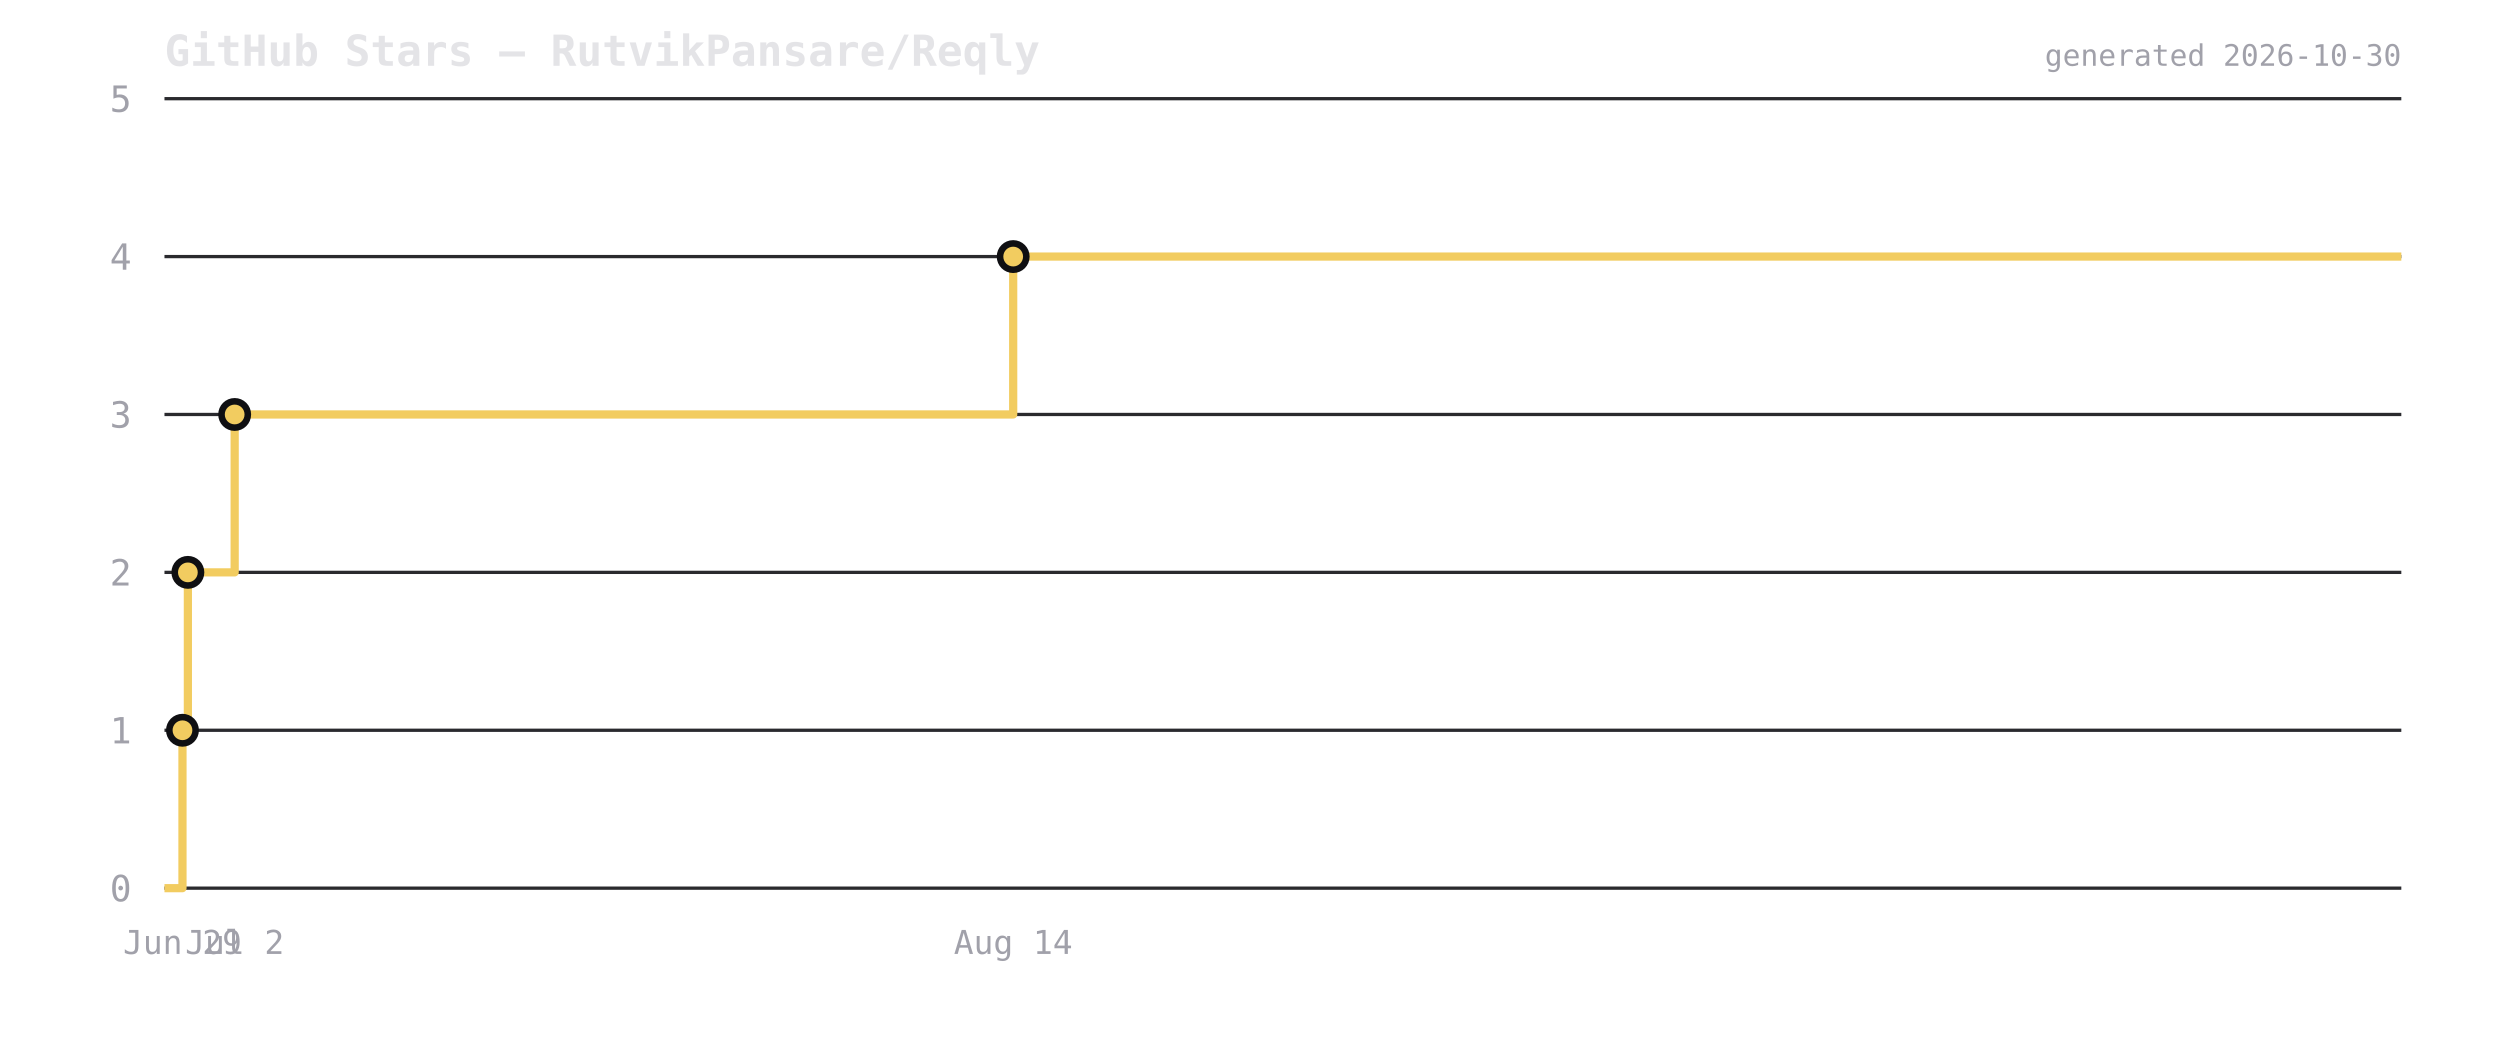
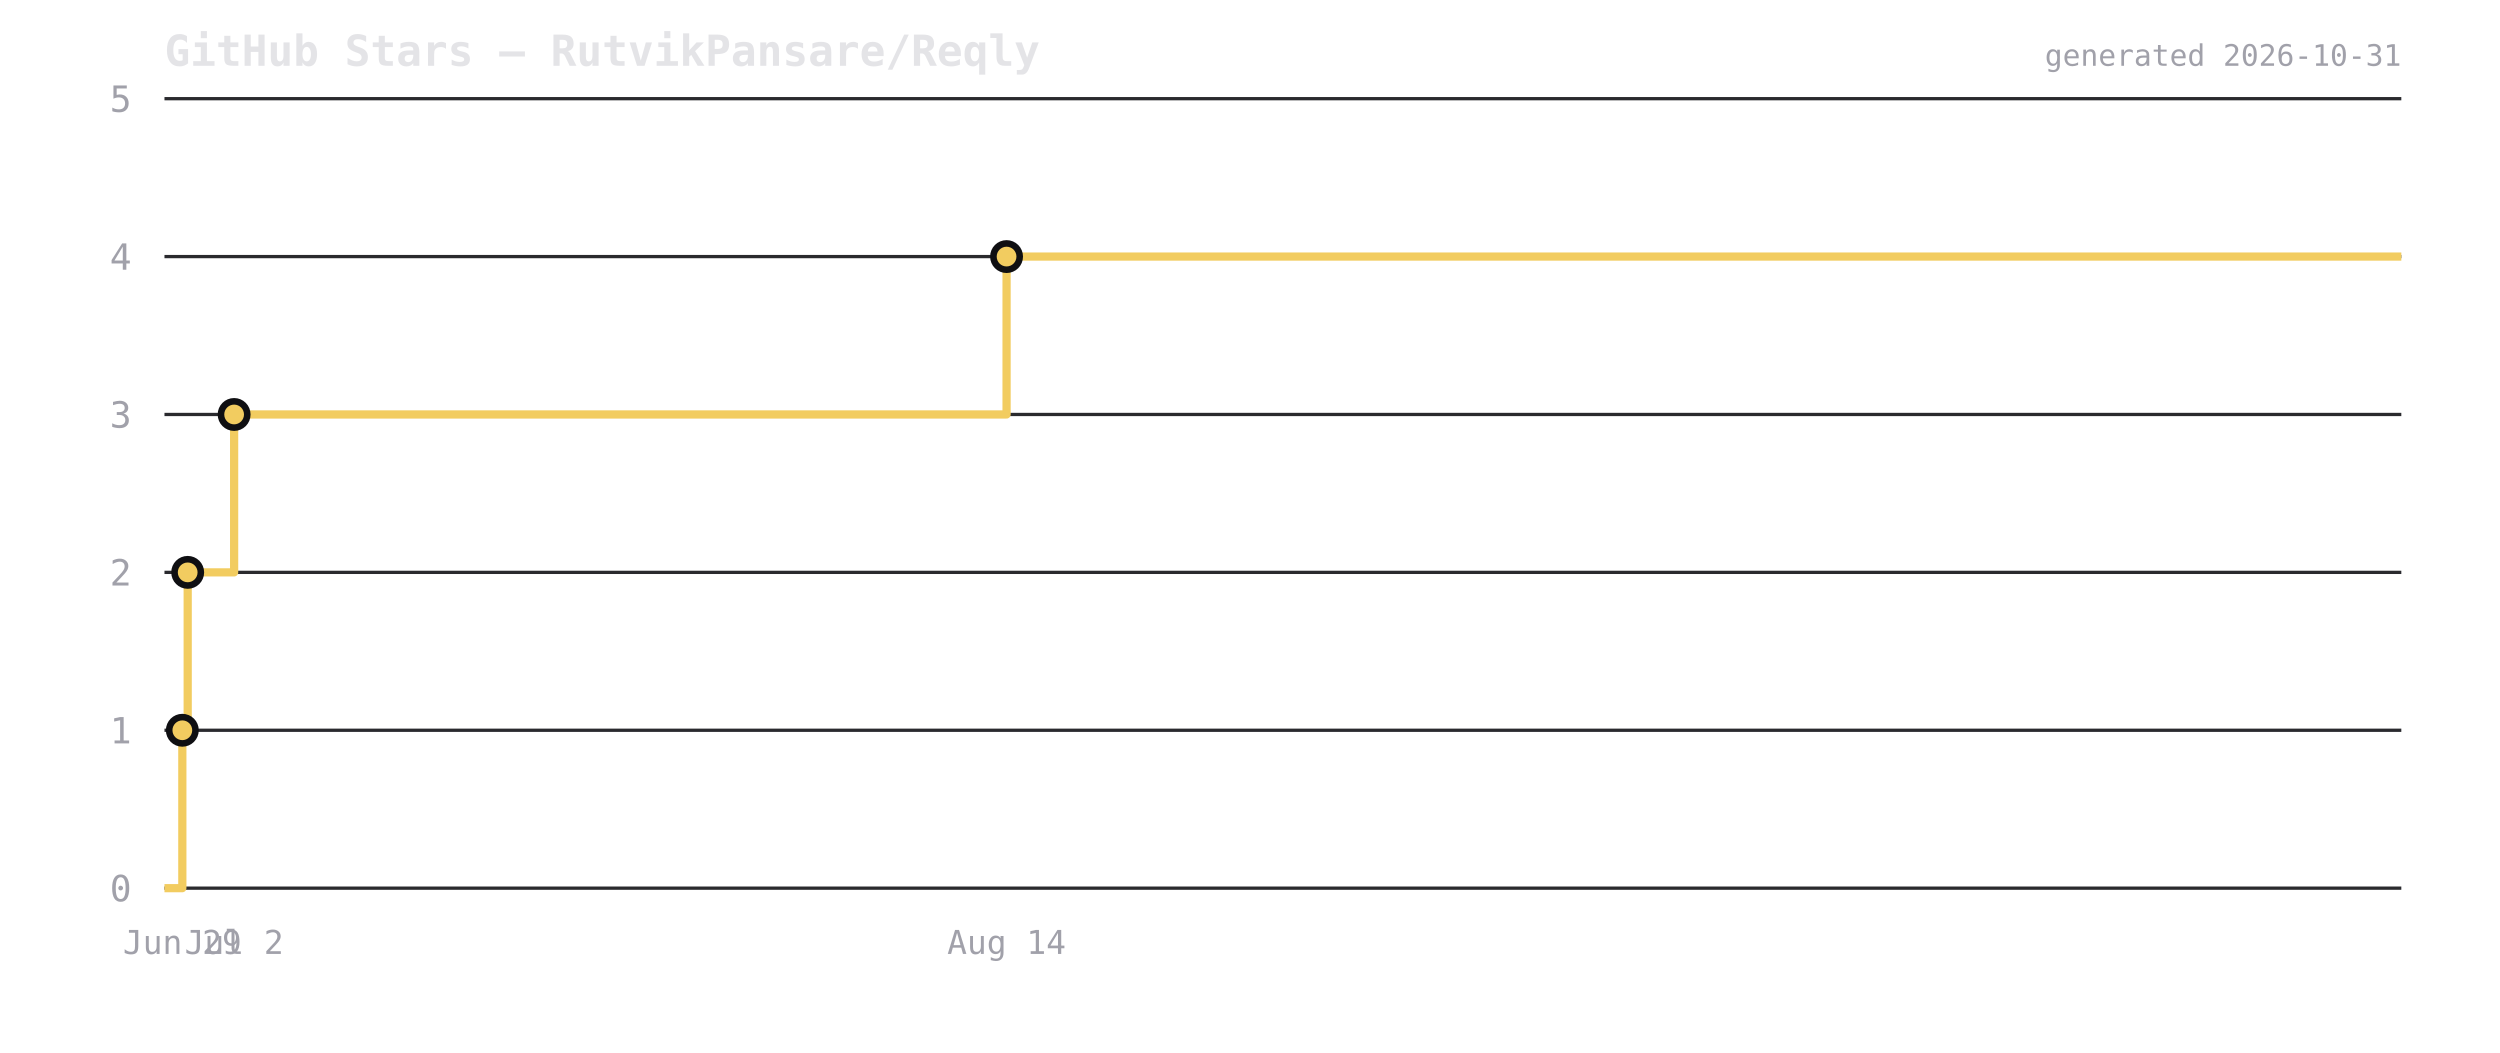
<svg xmlns="http://www.w3.org/2000/svg" viewBox="0 0 760 320" width="760" height="320">
  <rect width="760" height="320" fill="transparent" />
  <text x="50" y="20" font-size="13" font-weight="600" fill="#e4e4e7" font-family="ui-monospace,monospace">GitHub Stars — RutvikPansare/Reqly</text>
  <line x1="50" y1="270" x2="730" y2="270" stroke="#2a2a2e" stroke-width="1" />
  <text x="40" y="274" font-size="11" fill="#a1a1aa" text-anchor="end" font-family="ui-monospace,monospace">0</text>
  <line x1="50" y1="222" x2="730" y2="222" stroke="#2a2a2e" stroke-width="1" />
  <text x="40" y="226" font-size="11" fill="#a1a1aa" text-anchor="end" font-family="ui-monospace,monospace">1</text>
  <line x1="50" y1="174" x2="730" y2="174" stroke="#2a2a2e" stroke-width="1" />
  <text x="40" y="178" font-size="11" fill="#a1a1aa" text-anchor="end" font-family="ui-monospace,monospace">2</text>
  <line x1="50" y1="126" x2="730" y2="126" stroke="#2a2a2e" stroke-width="1" />
  <text x="40" y="130" font-size="11" fill="#a1a1aa" text-anchor="end" font-family="ui-monospace,monospace">3</text>
  <line x1="50" y1="78" x2="730" y2="78" stroke="#2a2a2e" stroke-width="1" />
  <text x="40" y="82" font-size="11" fill="#a1a1aa" text-anchor="end" font-family="ui-monospace,monospace">4</text>
  <line x1="50" y1="30" x2="730" y2="30" stroke="#2a2a2e" stroke-width="1" />
  <text x="40" y="34" font-size="11" fill="#a1a1aa" text-anchor="end" font-family="ui-monospace,monospace">5</text>
-   <path d="M 50 270 L 55.47 270 L 55.47 222 L 57.114 222 L 57.114 174 L 71.34 174 L 71.34 126 L 308.009 126 L 308.009 78 L 730 78 L 730 78" fill="none" stroke="#f2cc60" stroke-width="2.5" stroke-linejoin="round" />
-   <circle cx="55.47" cy="222" r="4" fill="#f2cc60" stroke="#0f0f12" stroke-width="2" />
-   <circle cx="57.114" cy="174" r="4" fill="#f2cc60" stroke="#0f0f12" stroke-width="2" />
-   <circle cx="71.34" cy="126" r="4" fill="#f2cc60" stroke="#0f0f12" stroke-width="2" />
-   <circle cx="308.009" cy="78" r="4" fill="#f2cc60" stroke="#0f0f12" stroke-width="2" />
-   <text x="55.47" y="290" font-size="10" fill="#a1a1aa" text-anchor="middle" font-family="ui-monospace,monospace">Jun 29</text>
-   <text x="71.34" y="290" font-size="10" fill="#a1a1aa" text-anchor="middle" font-family="ui-monospace,monospace">Jul 2</text>
-   <text x="308.009" y="290" font-size="10" fill="#a1a1aa" text-anchor="middle" font-family="ui-monospace,monospace">Aug 14</text>
-   <text x="730" y="20" font-size="9" fill="#a1a1aa" text-anchor="end" font-family="ui-monospace,monospace">generated 2026-10-30</text>
+   <path d="M 50 270 L 55.428 270 L 55.428 222 L 57.059 222 L 57.059 174 L 71.174 174 L 71.174 126 L 305.997 126 L 305.997 78 L 730 78 L 730 78" fill="none" stroke="#f2cc60" stroke-width="2.5" stroke-linejoin="round" />
+   <circle cx="55.428" cy="222" r="4" fill="#f2cc60" stroke="#0f0f12" stroke-width="2" />
+   <circle cx="57.059" cy="174" r="4" fill="#f2cc60" stroke="#0f0f12" stroke-width="2" />
+   <circle cx="71.174" cy="126" r="4" fill="#f2cc60" stroke="#0f0f12" stroke-width="2" />
+   <circle cx="305.997" cy="78" r="4" fill="#f2cc60" stroke="#0f0f12" stroke-width="2" />
+   <text x="55.428" y="290" font-size="10" fill="#a1a1aa" text-anchor="middle" font-family="ui-monospace,monospace">Jun 29</text>
+   <text x="71.174" y="290" font-size="10" fill="#a1a1aa" text-anchor="middle" font-family="ui-monospace,monospace">Jul 2</text>
+   <text x="305.997" y="290" font-size="10" fill="#a1a1aa" text-anchor="middle" font-family="ui-monospace,monospace">Aug 14</text>
+   <text x="730" y="20" font-size="9" fill="#a1a1aa" text-anchor="end" font-family="ui-monospace,monospace">generated 2026-10-31</text>
</svg>
